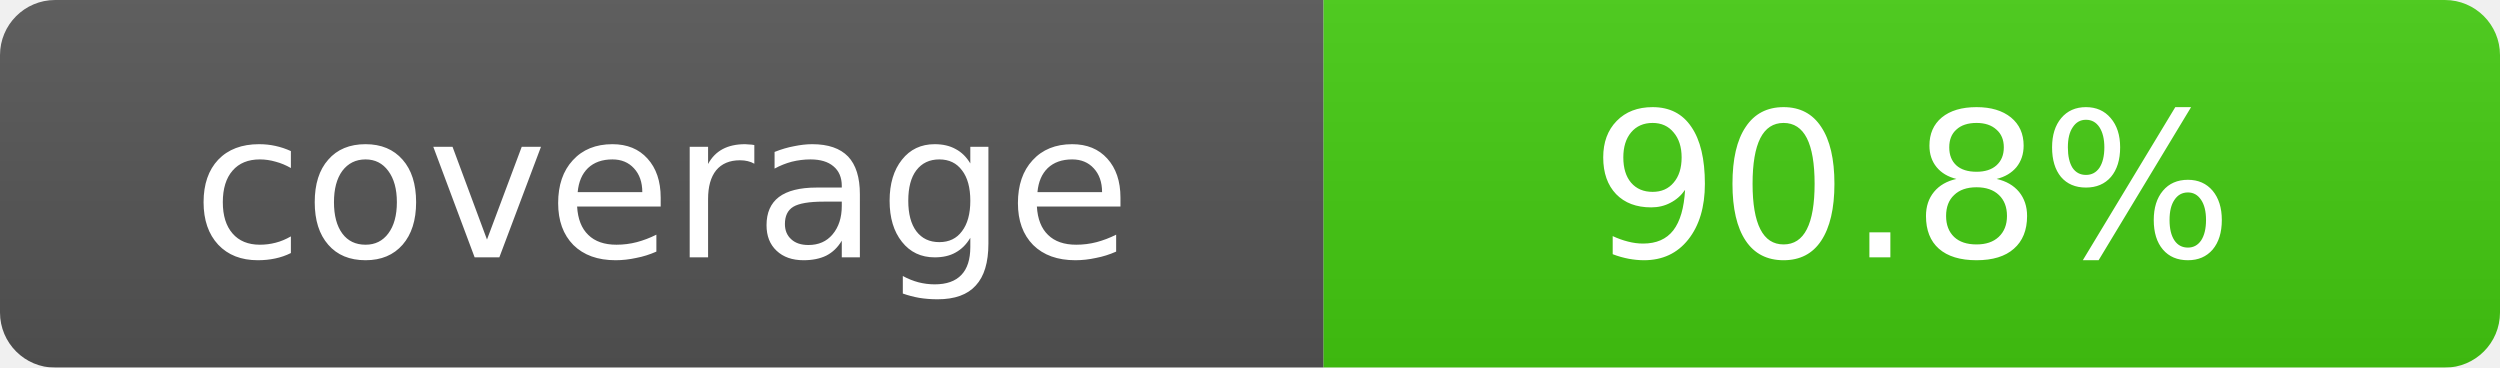
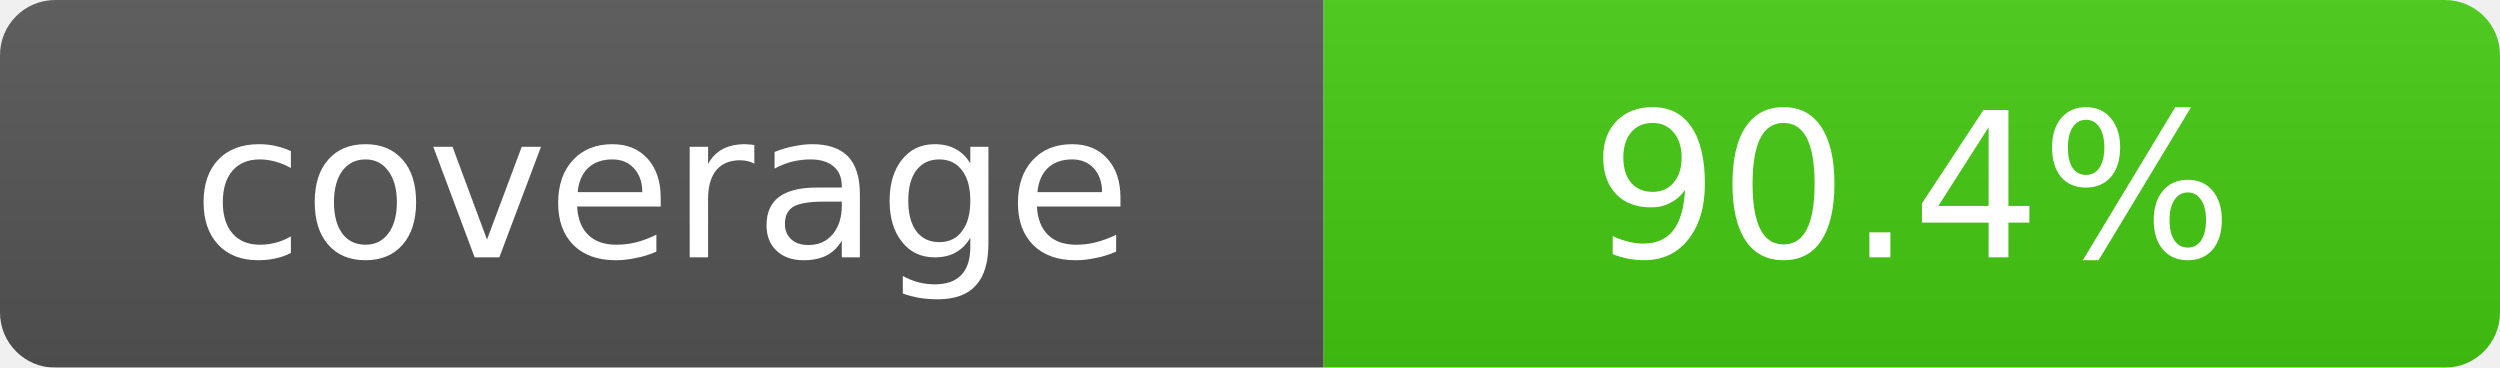
- <svg xmlns="http://www.w3.org/2000/svg" width="136" height="20" role="img" aria-label="coverage: 90.8%">
+ <svg xmlns="http://www.w3.org/2000/svg" width="136" height="20" role="img" aria-label="coverage: 90.4%">
  <linearGradient id="s" x2="0" y2="100%">
    <stop offset="0" stop-color="#bbb" stop-opacity=".1" />
    <stop offset="1" stop-opacity=".1" />
  </linearGradient>
  <mask id="m">
    <rect width="136" height="20" rx="3" fill="#fff" />
  </mask>
  <g mask="url(#m)">
    <rect width="72" height="20" fill="#555" />
    <rect x="72" width="64" height="20" fill="#4c1" />
    <rect width="136" height="20" fill="url(#s)" />
  </g>
  <g fill="#fff" text-anchor="middle" font-family="DejaVu Sans,Verdana,Geneva,sans-serif" font-size="11">
    <text x="36.0" y="14">coverage</text>
-     <text x="104.0" y="14">90.8%</text>
+     <text x="104.0" y="14">90.4%</text>
  </g>
</svg>
